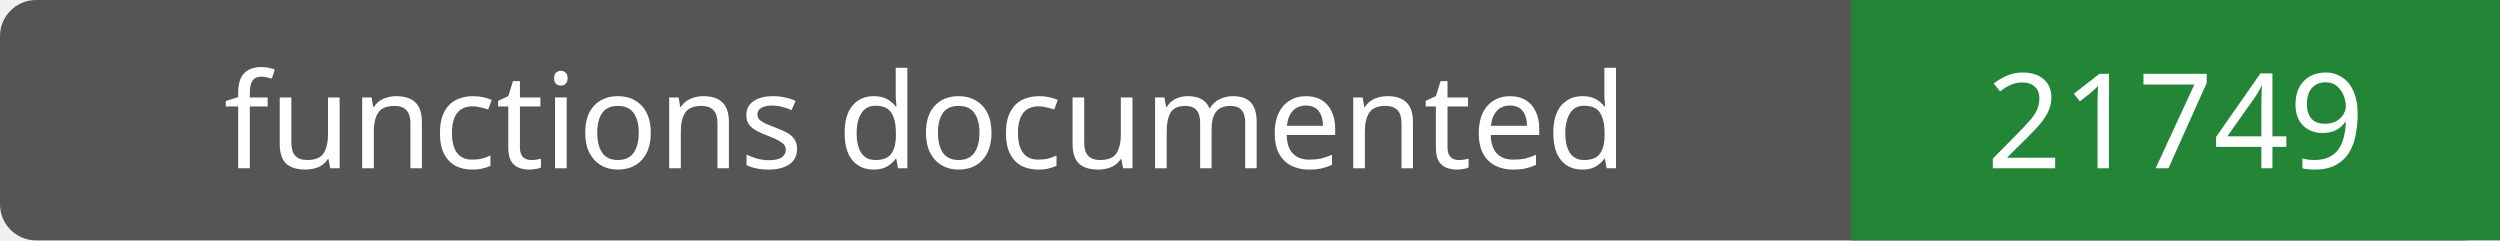
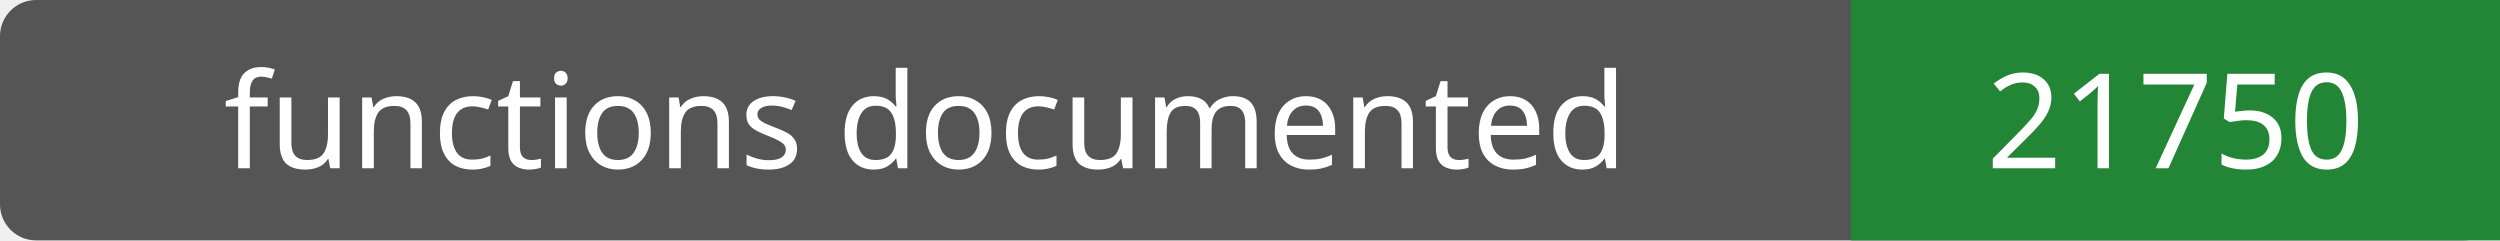
- <svg xmlns="http://www.w3.org/2000/svg" width="208" height="20" role="img" aria-label="functions documented: 21749">
+ <svg xmlns="http://www.w3.org/2000/svg" width="208" height="20" role="img" aria-label="functions documented: 21750">
  <rect width="208" height="20" rx="3" fill="#555" />
  <path fill="#238636" d="M154 0h54v20H154z" />
  <g fill="#fff" text-anchor="middle" font-family="Verdana,sans-serif" font-size="11">
    <text x="77.0" y="14">functions documented</text>
-     <text x="181.0" y="14">21749</text>
+     <text x="181.0" y="14">21750</text>
  </g>
</svg>
